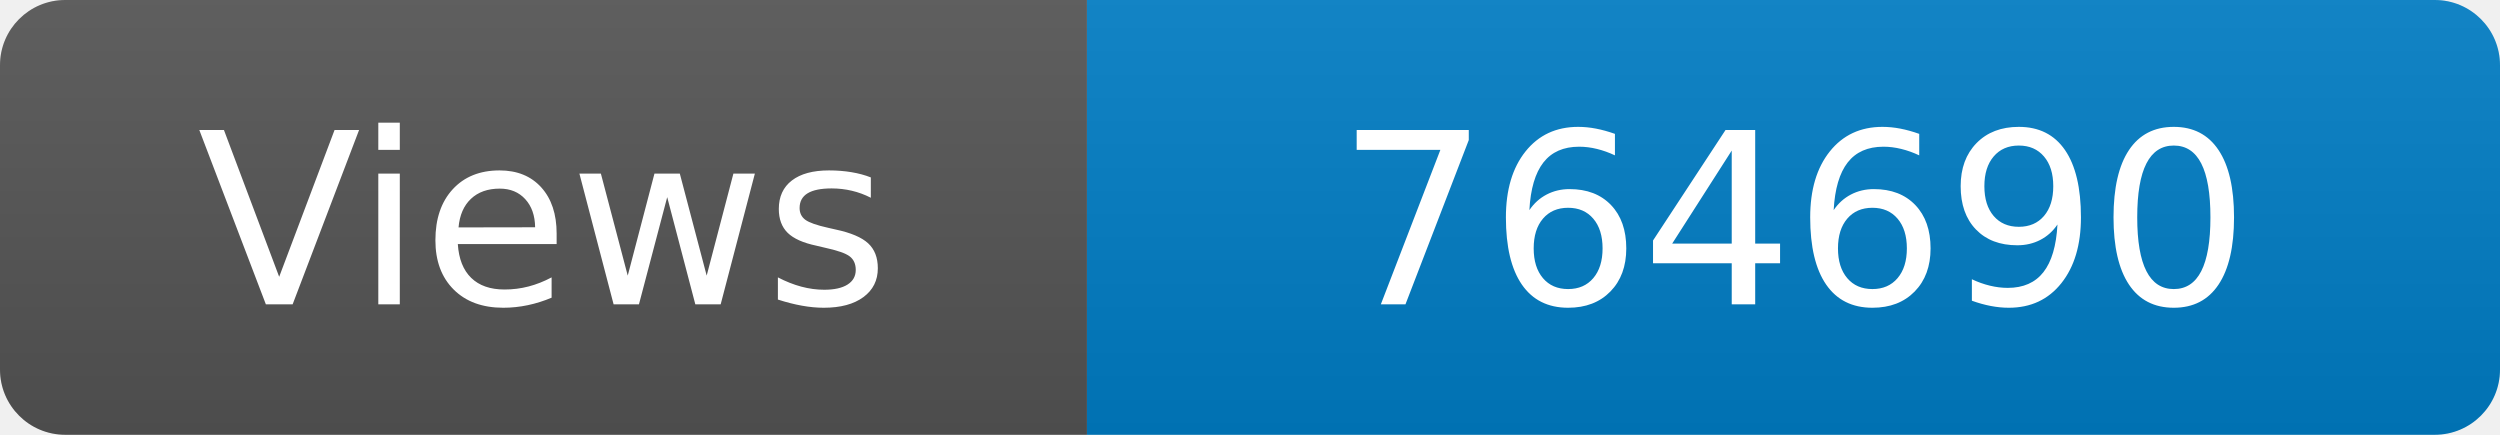
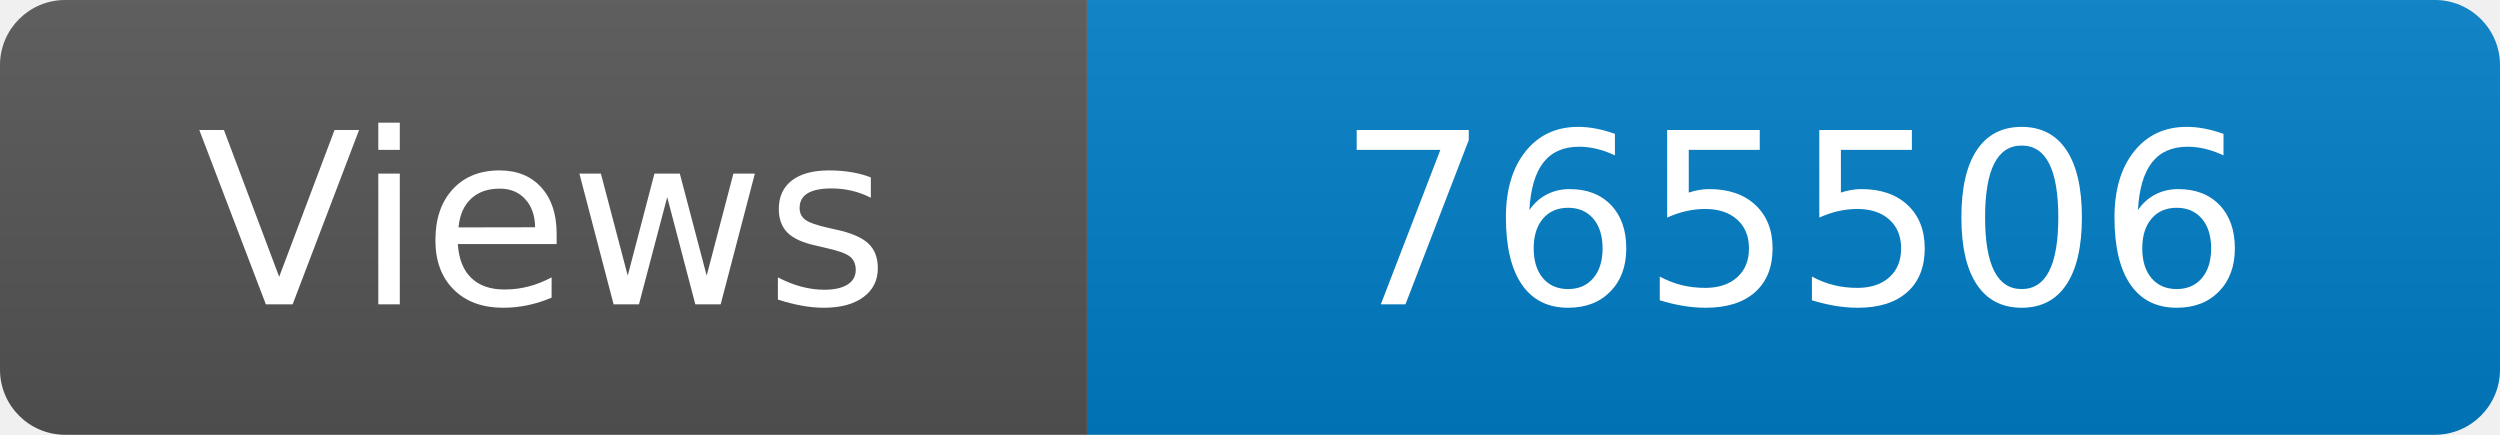
<svg xmlns="http://www.w3.org/2000/svg" width="115" height="20" role="img" aria-label="Maintained?: yes">
  <linearGradient id="s" x2="0" y2="100%">
    <stop offset="0" stop-color="#bbb" stop-opacity=".1" />
    <stop offset="1" stop-opacity=".1" />
  </linearGradient>
  <clipPath id="r">
    <rect width="115" height="20" rx="3" fill="#fff" />
  </clipPath>
  <g clip-path="url(#r)">
    <rect width="50" height="20" fill="#555" />
    <rect x="50" width="160" height="20" fill="#007ec6" />
    <rect width="115" height="20" fill="url(#s)" />
  </g>
  <g fill="#fff" text-anchor="middle" font-family="Verdana,Geneva,DejaVu Sans,sans-serif" font-size="110">
    <text x="250" y="140" transform="scale(.1)" fill="#fff">Views</text>
-     <text x="825" y="140" transform="scale(.1)" fill="#fff">764690</text>
+     <text x="825" y="140" transform="scale(.1)" fill="#fff">765506</text>
  </g>
</svg>
